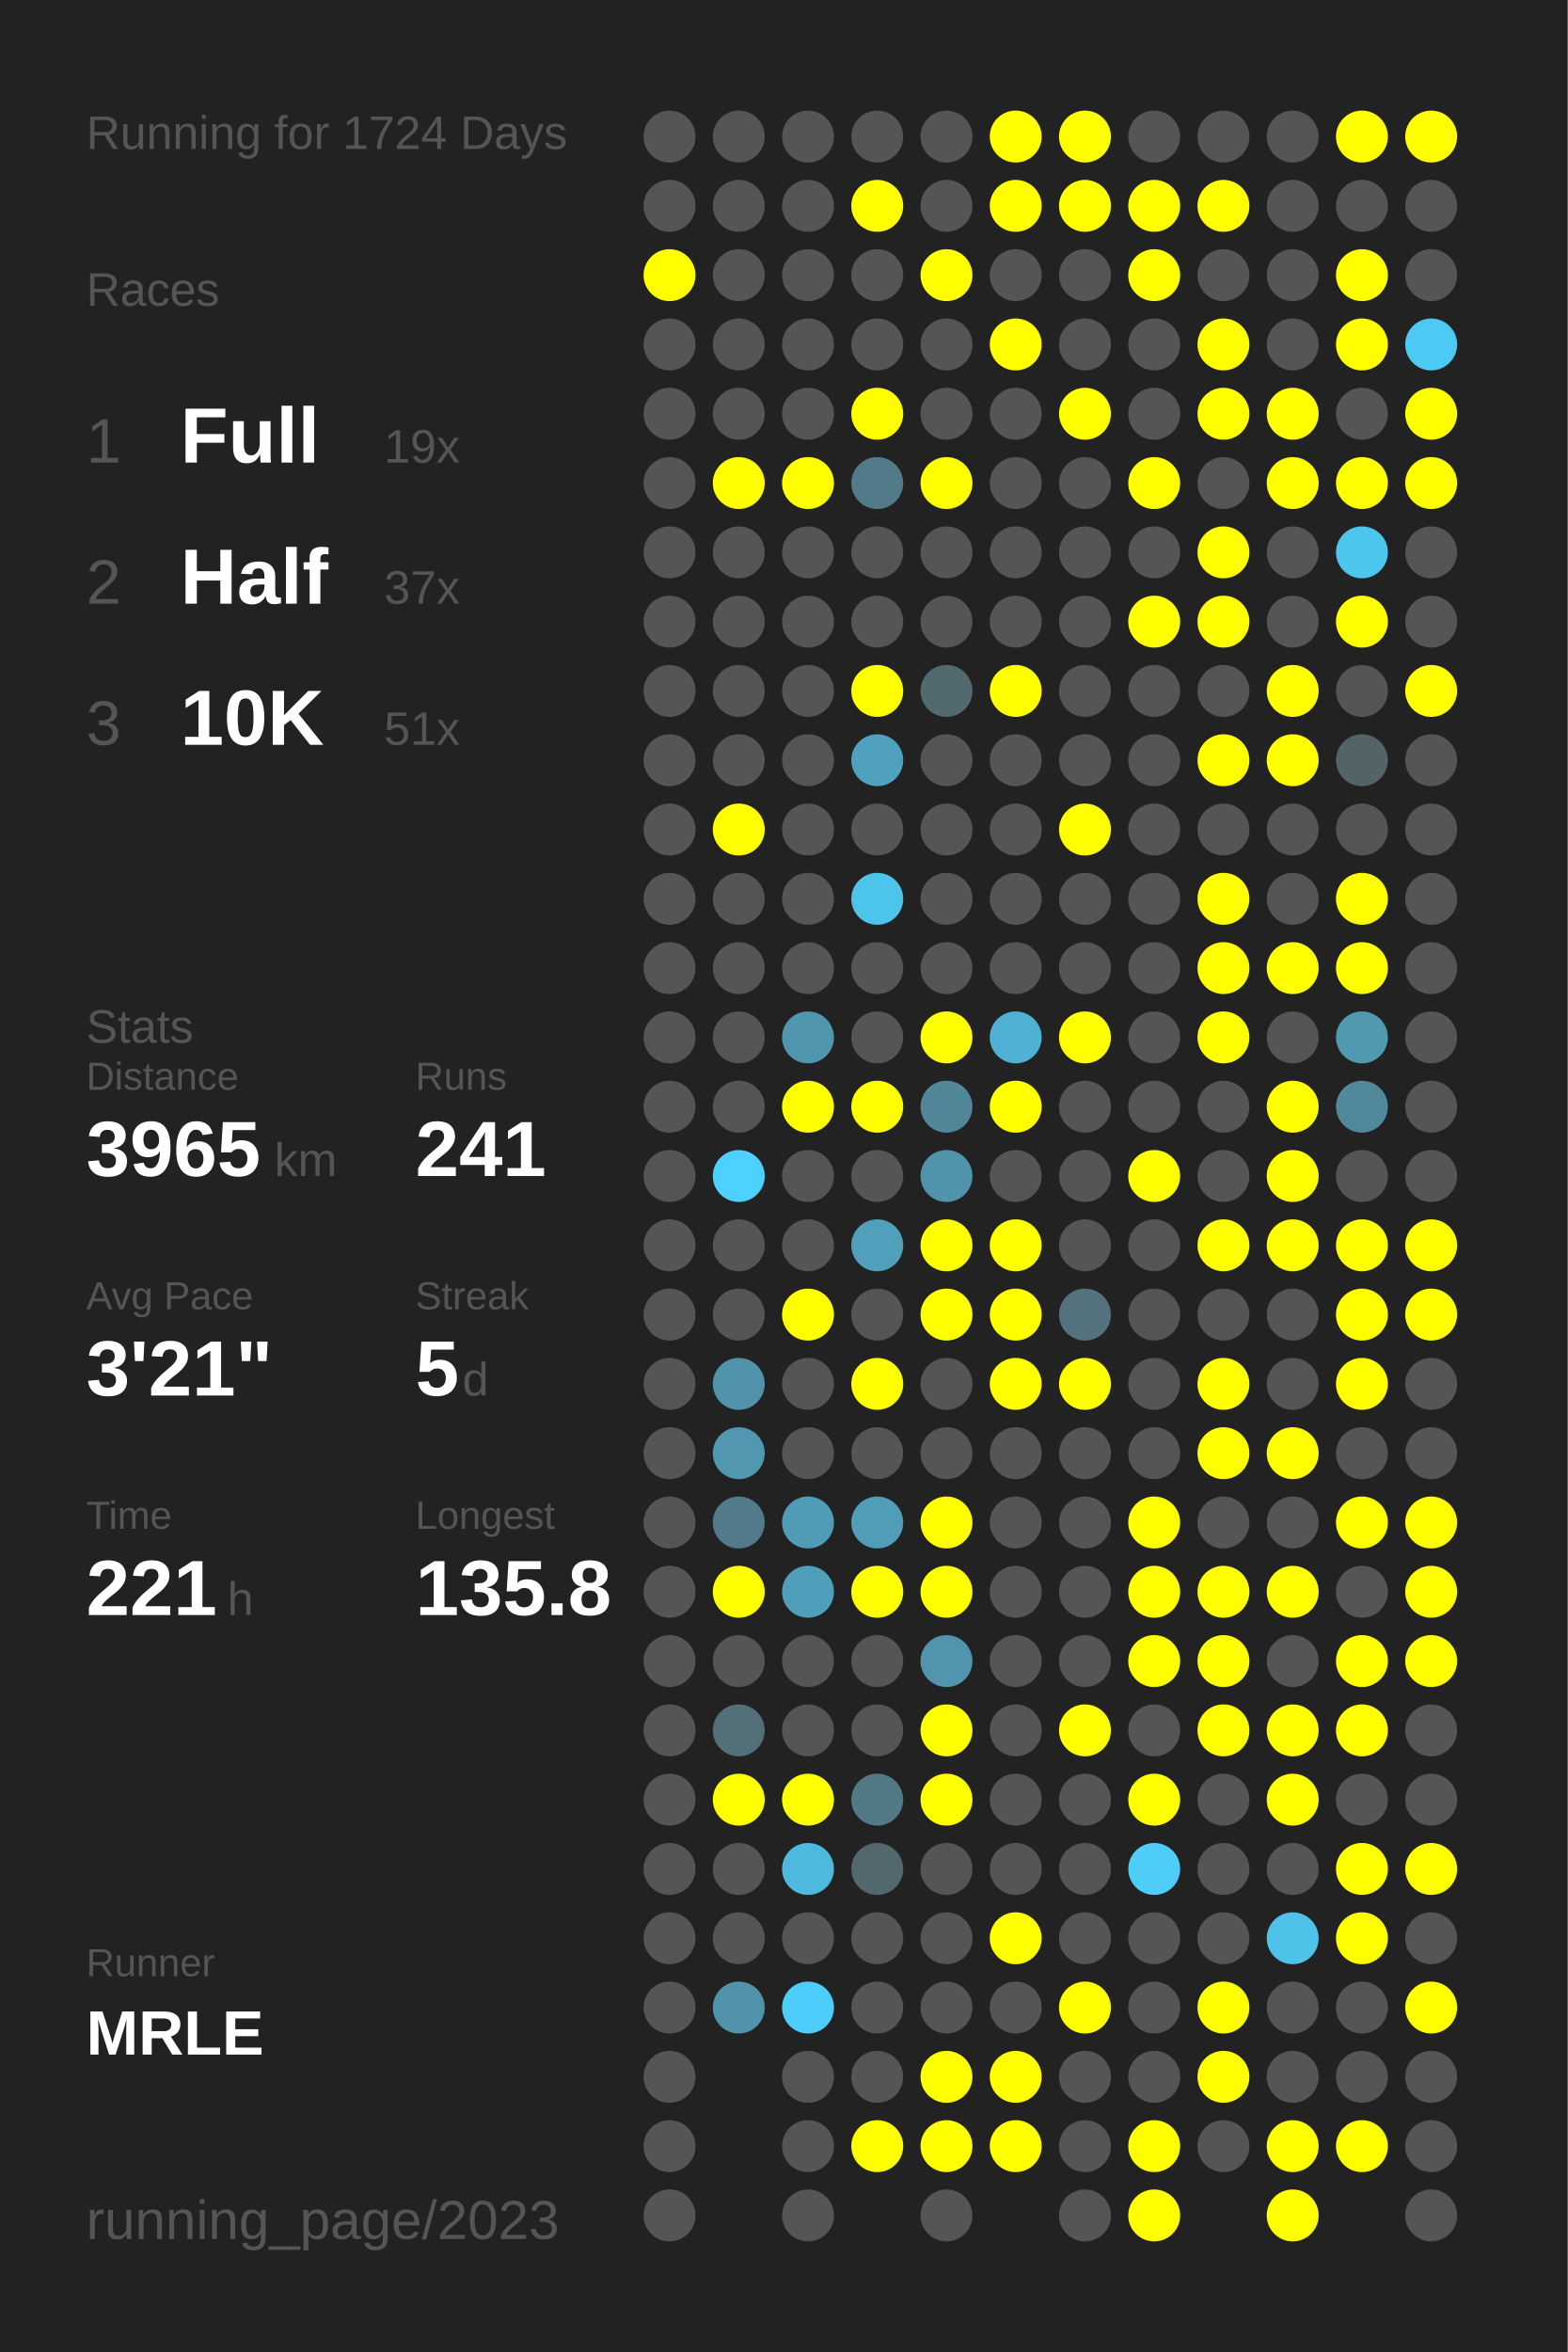
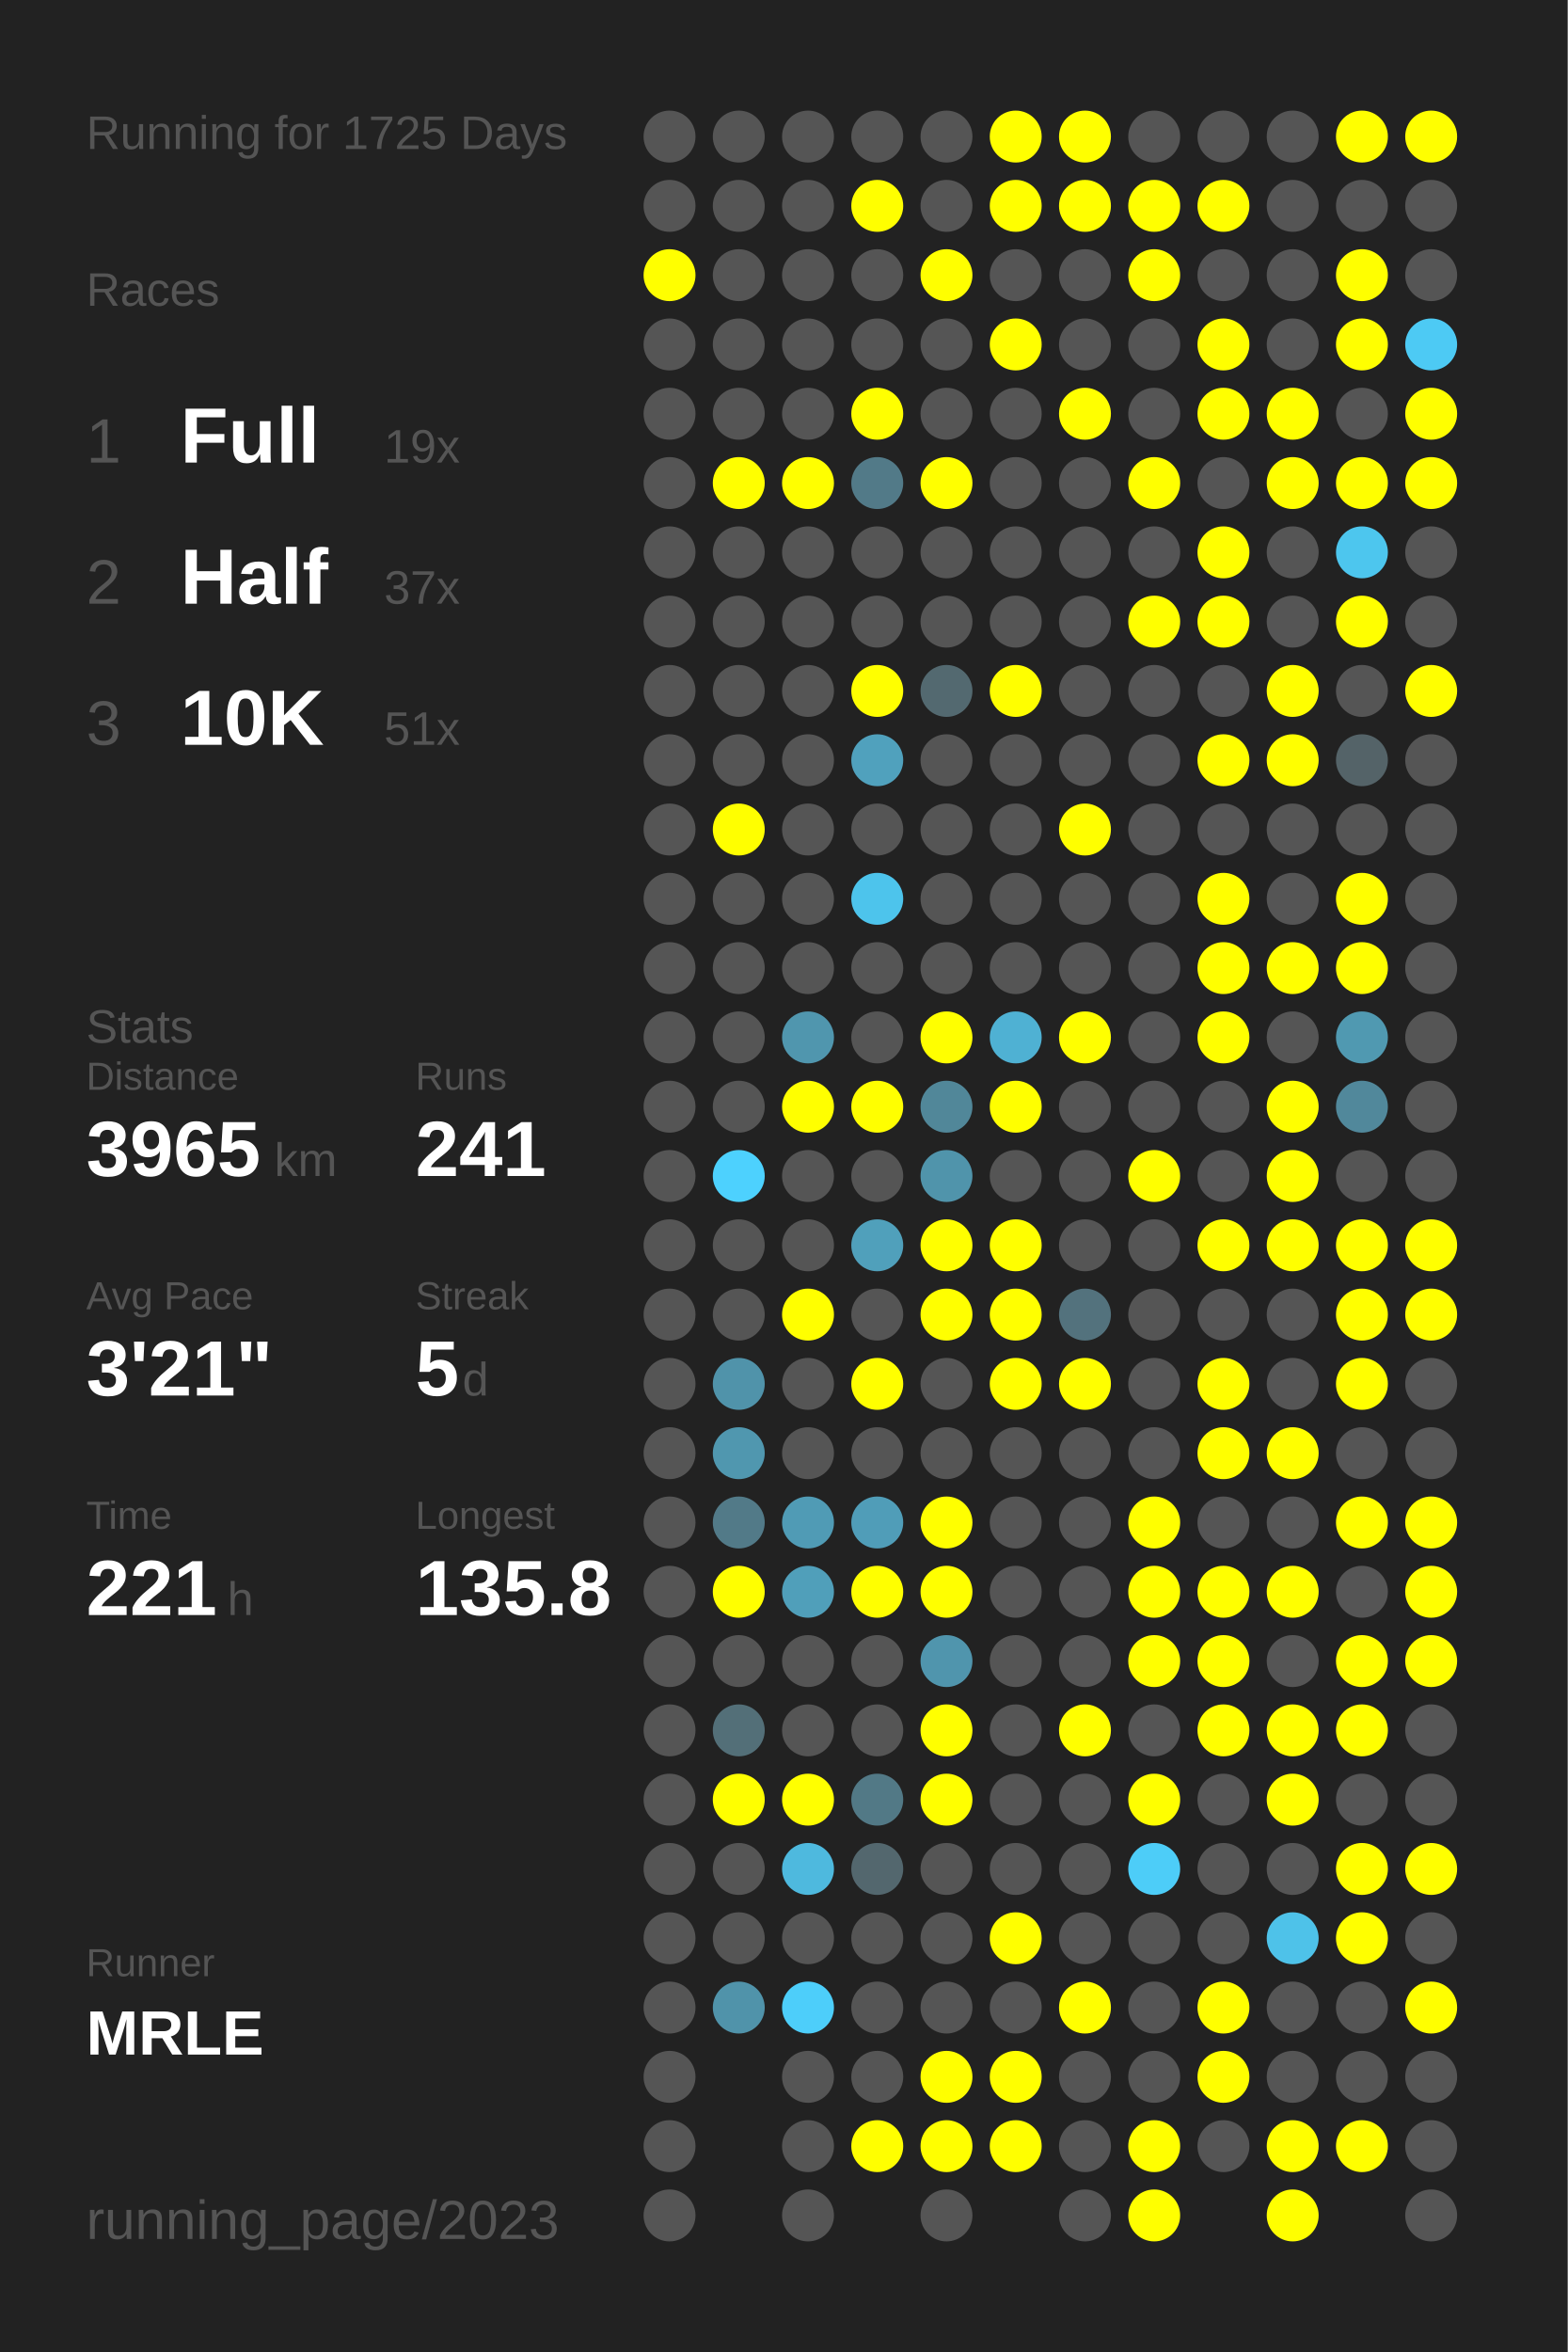
<svg xmlns="http://www.w3.org/2000/svg" baseProfile="full" height="300mm" version="1.1" viewBox="0,0,200,300" width="200mm">
  <defs />
  <rect fill="#222222" height="300" width="200" x="0" y="0" />
-   <text fill="#555555" style="font-size:6px; font-family:Arial;" x="11" y="19">Running for 1724 Days</text>
+   <text fill="#555555" style="font-size:6px; font-family:Arial;" x="11" y="19">Running for 1725 Days</text>
  <text fill="#555555" style="font-size:6px; font-family:Arial;" x="11" y="39">Races</text>
  <text fill="#555555" style="font-size:8px; font-family:Arial;" x="11" y="59">1</text>
  <text fill="#FFFFFF" style="font-size:10px; font-family:Arial; font-weight:bold;" x="23" y="59">Full</text>
  <text fill="#555555" style="font-size:6px; font-family:Arial;" x="49" y="59">19x</text>
  <text fill="#555555" style="font-size:8px; font-family:Arial;" x="11" y="77">2</text>
  <text fill="#FFFFFF" style="font-size:10px; font-family:Arial; font-weight:bold;" x="23" y="77">Half</text>
  <text fill="#555555" style="font-size:6px; font-family:Arial;" x="49" y="77">37x</text>
  <text fill="#555555" style="font-size:8px; font-family:Arial;" x="11" y="95">3</text>
  <text fill="#FFFFFF" style="font-size:10px; font-family:Arial; font-weight:bold;" x="23" y="95">10K</text>
  <text fill="#555555" style="font-size:6px; font-family:Arial;" x="49" y="95">51x</text>
  <text fill="#555555" style="font-size:6px; font-family:Arial;" x="11" y="133">Stats</text>
  <text fill="#555555" style="font-size:5px; font-family:Arial;" x="11" y="139">Distance</text>
  <text fill="#FFFFFF" style="font-size:10px; font-family:Arial; font-weight:bold;" x="11" y="150">3965</text>
  <text fill="#555555" style="font-size:6px; font-family:Arial;" x="35" y="150">km</text>
  <text fill="#555555" style="font-size:5px; font-family:Arial;" x="53" y="139">Runs</text>
  <text fill="#FFFFFF" style="font-size:10px; font-family:Arial; font-weight:bold;" x="53" y="150">241</text>
  <text fill="#555555" style="font-size:5px; font-family:Arial;" x="11" y="167">Avg Pace</text>
  <text fill="#FFFFFF" style="font-size:10px; font-family:Arial; font-weight:bold;" x="11" y="178">3'21"</text>
  <text fill="#555555" style="font-size:5px; font-family:Arial;" x="53" y="167">Streak</text>
  <text fill="#FFFFFF" style="font-size:10px; font-family:Arial; font-weight:bold;" x="53" y="178">5</text>
  <text fill="#555555" style="font-size:6px; font-family:Arial;" x="59" y="178">d</text>
  <text fill="#555555" style="font-size:5px; font-family:Arial;" x="11" y="195">Time</text>
  <text fill="#FFFFFF" style="font-size:10px; font-family:Arial; font-weight:bold;" x="11" y="206">221</text>
  <text fill="#555555" style="font-size:6px; font-family:Arial;" x="29" y="206">h</text>
  <text fill="#555555" style="font-size:5px; font-family:Arial;" x="53" y="195">Longest</text>
  <text fill="#FFFFFF" style="font-size:10px; font-family:Arial; font-weight:bold;" x="53" y="206">135.8</text>
  <text fill="#555555" style="font-size:5px; font-family:Arial;" x="11" y="252.065">Runner</text>
  <text fill="#FFFFFF" style="font-size:8px; font-family:Arial; font-weight:bold;" x="11" y="262.065">MRLE</text>
  <text fill="#555555" style="font-size:7px; font-family:Arial;" x="11" y="285.581">running_page/2023</text>
  <circle cx="85.417" cy="17.419" fill="#555555" r="3.312" />
  <circle cx="85.417" cy="26.258" fill="#555555" r="3.312" />
  <circle cx="85.417" cy="35.097" fill="#FFFF00" r="3.312" />
  <circle cx="85.417" cy="43.935" fill="#555555" r="3.312" />
  <circle cx="85.417" cy="52.774" fill="#555555" r="3.312" />
  <circle cx="85.417" cy="61.613" fill="#555555" r="3.312" />
  <circle cx="85.417" cy="70.452" fill="#555555" r="3.312" />
  <circle cx="85.417" cy="79.29" fill="#555555" r="3.312" />
  <circle cx="85.417" cy="88.129" fill="#555555" r="3.312" />
  <circle cx="85.417" cy="96.968" fill="#555555" r="3.312" />
  <circle cx="85.417" cy="105.806" fill="#555555" r="3.312" />
  <circle cx="85.417" cy="114.645" fill="#555555" r="3.312" />
  <circle cx="85.417" cy="123.484" fill="#555555" r="3.312" />
  <circle cx="85.417" cy="132.323" fill="#555555" r="3.312" />
  <circle cx="85.417" cy="141.161" fill="#555555" r="3.312" />
  <circle cx="85.417" cy="150" fill="#555555" r="3.312" />
  <circle cx="85.417" cy="158.839" fill="#555555" r="3.312" />
  <circle cx="85.417" cy="167.677" fill="#555555" r="3.312" />
  <circle cx="85.417" cy="176.516" fill="#555555" r="3.312" />
  <circle cx="85.417" cy="185.355" fill="#555555" r="3.312" />
  <circle cx="85.417" cy="194.194" fill="#555555" r="3.312" />
  <circle cx="85.417" cy="203.032" fill="#555555" r="3.312" />
  <circle cx="85.417" cy="211.871" fill="#555555" r="3.312" />
  <circle cx="85.417" cy="220.71" fill="#555555" r="3.312" />
  <circle cx="85.417" cy="229.548" fill="#555555" r="3.312" />
  <circle cx="85.417" cy="238.387" fill="#555555" r="3.312" />
  <circle cx="85.417" cy="247.226" fill="#555555" r="3.312" />
  <circle cx="85.417" cy="256.065" fill="#555555" r="3.312" />
  <circle cx="85.417" cy="264.903" fill="#555555" r="3.312" />
  <circle cx="85.417" cy="273.742" fill="#555555" r="3.312" />
  <circle cx="85.417" cy="282.581" fill="#555555" r="3.312" />
  <circle cx="94.25" cy="17.419" fill="#555555" r="3.312" />
  <circle cx="94.25" cy="26.258" fill="#555555" r="3.312" />
  <circle cx="94.25" cy="35.097" fill="#555555" r="3.312" />
  <circle cx="94.25" cy="43.935" fill="#555555" r="3.312" />
  <circle cx="94.25" cy="52.774" fill="#555555" r="3.312" />
  <circle cx="94.25" cy="61.613" fill="#FFFF00" r="3.312" />
  <circle cx="94.25" cy="70.452" fill="#555555" r="3.312" />
  <circle cx="94.25" cy="79.29" fill="#555555" r="3.312" />
  <circle cx="94.25" cy="88.129" fill="#555555" r="3.312" />
  <circle cx="94.25" cy="96.968" fill="#555555" r="3.312" />
  <circle cx="94.25" cy="105.806" fill="#FFFF00" r="3.312" />
  <circle cx="94.25" cy="114.645" fill="#555555" r="3.312" />
  <circle cx="94.25" cy="123.484" fill="#555555" r="3.312" />
  <circle cx="94.25" cy="132.323" fill="#555555" r="3.312" />
  <circle cx="94.25" cy="141.161" fill="#555555" r="3.312" />
  <circle cx="94.25" cy="150" fill="#4dd1fe" r="3.312" />
  <circle cx="94.25" cy="158.839" fill="#555555" r="3.312" />
  <circle cx="94.25" cy="167.677" fill="#555555" r="3.312" />
  <circle cx="94.25" cy="176.516" fill="#5093aa" r="3.312" />
  <circle cx="94.25" cy="185.355" fill="#5097af" r="3.312" />
  <circle cx="94.25" cy="194.194" fill="#527a88" r="3.312" />
  <circle cx="94.25" cy="203.032" fill="#FFFF00" r="3.312" />
  <circle cx="94.25" cy="211.871" fill="#555555" r="3.312" />
  <circle cx="94.25" cy="220.71" fill="#536f78" r="3.312" />
  <circle cx="94.25" cy="229.548" fill="#FFFF00" r="3.312" />
  <circle cx="94.25" cy="238.387" fill="#555555" r="3.312" />
  <circle cx="94.25" cy="247.226" fill="#555555" r="3.312" />
  <circle cx="94.25" cy="256.065" fill="#5093aa" r="3.312" />
  <circle cx="103.083" cy="17.419" fill="#555555" r="3.312" />
  <circle cx="103.083" cy="26.258" fill="#555555" r="3.312" />
  <circle cx="103.083" cy="35.097" fill="#555555" r="3.312" />
  <circle cx="103.083" cy="43.935" fill="#555555" r="3.312" />
  <circle cx="103.083" cy="52.774" fill="#555555" r="3.312" />
  <circle cx="103.083" cy="61.613" fill="#FFFF00" r="3.312" />
  <circle cx="103.083" cy="70.452" fill="#555555" r="3.312" />
  <circle cx="103.083" cy="79.29" fill="#555555" r="3.312" />
  <circle cx="103.083" cy="88.129" fill="#555555" r="3.312" />
  <circle cx="103.083" cy="96.968" fill="#555555" r="3.312" />
  <circle cx="103.083" cy="105.806" fill="#555555" r="3.312" />
  <circle cx="103.083" cy="114.645" fill="#555555" r="3.312" />
  <circle cx="103.083" cy="123.484" fill="#555555" r="3.312" />
  <circle cx="103.083" cy="132.323" fill="#5096ae" r="3.312" />
  <circle cx="103.083" cy="141.161" fill="#FFFF00" r="3.312" />
  <circle cx="103.083" cy="150" fill="#555555" r="3.312" />
  <circle cx="103.083" cy="158.839" fill="#555555" r="3.312" />
  <circle cx="103.083" cy="167.677" fill="#FFFF00" r="3.312" />
  <circle cx="103.083" cy="176.516" fill="#555555" r="3.312" />
  <circle cx="103.083" cy="185.355" fill="#555555" r="3.312" />
  <circle cx="103.083" cy="194.194" fill="#509bb5" r="3.312" />
  <circle cx="103.083" cy="203.032" fill="#509fba" r="3.312" />
  <circle cx="103.083" cy="211.871" fill="#555555" r="3.312" />
  <circle cx="103.083" cy="220.71" fill="#555555" r="3.312" />
  <circle cx="103.083" cy="229.548" fill="#FFFF00" r="3.312" />
  <circle cx="103.083" cy="238.387" fill="#4eb9de" r="3.312" />
  <circle cx="103.083" cy="247.226" fill="#555555" r="3.312" />
  <circle cx="103.083" cy="256.065" fill="#4dcefa" r="3.312" />
  <circle cx="103.083" cy="264.903" fill="#555555" r="3.312" />
  <circle cx="103.083" cy="273.742" fill="#555555" r="3.312" />
  <circle cx="103.083" cy="282.581" fill="#555555" r="3.312" />
  <circle cx="111.917" cy="17.419" fill="#555555" r="3.312" />
  <circle cx="111.917" cy="26.258" fill="#FFFF00" r="3.312" />
  <circle cx="111.917" cy="35.097" fill="#555555" r="3.312" />
  <circle cx="111.917" cy="43.935" fill="#555555" r="3.312" />
  <circle cx="111.917" cy="52.774" fill="#FFFF00" r="3.312" />
  <circle cx="111.917" cy="61.613" fill="#527a88" r="3.312" />
  <circle cx="111.917" cy="70.452" fill="#555555" r="3.312" />
  <circle cx="111.917" cy="79.29" fill="#555555" r="3.312" />
  <circle cx="111.917" cy="88.129" fill="#FFFF00" r="3.312" />
  <circle cx="111.917" cy="96.968" fill="#50a1bd" r="3.312" />
  <circle cx="111.917" cy="105.806" fill="#555555" r="3.312" />
  <circle cx="111.917" cy="114.645" fill="#4dc4ec" r="3.312" />
  <circle cx="111.917" cy="123.484" fill="#555555" r="3.312" />
  <circle cx="111.917" cy="132.323" fill="#555555" r="3.312" />
  <circle cx="111.917" cy="141.161" fill="#FFFF00" r="3.312" />
  <circle cx="111.917" cy="150" fill="#555555" r="3.312" />
  <circle cx="111.917" cy="158.839" fill="#50a0bb" r="3.312" />
  <circle cx="111.917" cy="167.677" fill="#555555" r="3.312" />
  <circle cx="111.917" cy="176.516" fill="#FFFF00" r="3.312" />
  <circle cx="111.917" cy="185.355" fill="#555555" r="3.312" />
  <circle cx="111.917" cy="194.194" fill="#509db8" r="3.312" />
  <circle cx="111.917" cy="203.032" fill="#FFFF00" r="3.312" />
  <circle cx="111.917" cy="211.871" fill="#555555" r="3.312" />
  <circle cx="111.917" cy="220.71" fill="#555555" r="3.312" />
  <circle cx="111.917" cy="229.548" fill="#527986" r="3.312" />
  <circle cx="111.917" cy="238.387" fill="#53676e" r="3.312" />
  <circle cx="111.917" cy="247.226" fill="#555555" r="3.312" />
  <circle cx="111.917" cy="256.065" fill="#555555" r="3.312" />
  <circle cx="111.917" cy="264.903" fill="#555555" r="3.312" />
  <circle cx="111.917" cy="273.742" fill="#FFFF00" r="3.312" />
  <circle cx="120.75" cy="17.419" fill="#555555" r="3.312" />
  <circle cx="120.75" cy="26.258" fill="#555555" r="3.312" />
  <circle cx="120.75" cy="35.097" fill="#FFFF00" r="3.312" />
  <circle cx="120.75" cy="43.935" fill="#555555" r="3.312" />
  <circle cx="120.75" cy="52.774" fill="#555555" r="3.312" />
  <circle cx="120.75" cy="61.613" fill="#FFFF00" r="3.312" />
  <circle cx="120.75" cy="70.452" fill="#555555" r="3.312" />
  <circle cx="120.75" cy="79.29" fill="#555555" r="3.312" />
  <circle cx="120.75" cy="88.129" fill="#536970" r="3.312" />
  <circle cx="120.75" cy="96.968" fill="#555555" r="3.312" />
  <circle cx="120.75" cy="105.806" fill="#555555" r="3.312" />
  <circle cx="120.75" cy="114.645" fill="#555555" r="3.312" />
  <circle cx="120.75" cy="123.484" fill="#555555" r="3.312" />
  <circle cx="120.75" cy="132.323" fill="#FFFF00" r="3.312" />
  <circle cx="120.75" cy="141.161" fill="#518799" r="3.312" />
  <circle cx="120.75" cy="150" fill="#5094ab" r="3.312" />
  <circle cx="120.75" cy="158.839" fill="#FFFF00" r="3.312" />
  <circle cx="120.75" cy="167.677" fill="#FFFF00" r="3.312" />
  <circle cx="120.75" cy="176.516" fill="#555555" r="3.312" />
  <circle cx="120.75" cy="185.355" fill="#555555" r="3.312" />
  <circle cx="120.75" cy="194.194" fill="#FFFF00" r="3.312" />
  <circle cx="120.75" cy="203.032" fill="#FFFF00" r="3.312" />
  <circle cx="120.75" cy="211.871" fill="#5095ad" r="3.312" />
  <circle cx="120.75" cy="220.71" fill="#FFFF00" r="3.312" />
  <circle cx="120.75" cy="229.548" fill="#FFFF00" r="3.312" />
  <circle cx="120.75" cy="238.387" fill="#555555" r="3.312" />
  <circle cx="120.75" cy="247.226" fill="#555555" r="3.312" />
  <circle cx="120.75" cy="256.065" fill="#555555" r="3.312" />
  <circle cx="120.75" cy="264.903" fill="#FFFF00" r="3.312" />
  <circle cx="120.75" cy="273.742" fill="#FFFF00" r="3.312" />
  <circle cx="120.75" cy="282.581" fill="#555555" r="3.312" />
  <circle cx="129.583" cy="17.419" fill="#FFFF00" r="3.312" />
  <circle cx="129.583" cy="26.258" fill="#FFFF00" r="3.312" />
  <circle cx="129.583" cy="35.097" fill="#555555" r="3.312" />
  <circle cx="129.583" cy="43.935" fill="#FFFF00" r="3.312" />
  <circle cx="129.583" cy="52.774" fill="#555555" r="3.312" />
  <circle cx="129.583" cy="61.613" fill="#555555" r="3.312" />
  <circle cx="129.583" cy="70.452" fill="#555555" r="3.312" />
  <circle cx="129.583" cy="79.29" fill="#555555" r="3.312" />
  <circle cx="129.583" cy="88.129" fill="#FFFF00" r="3.312" />
  <circle cx="129.583" cy="96.968" fill="#555555" r="3.312" />
  <circle cx="129.583" cy="105.806" fill="#555555" r="3.312" />
  <circle cx="129.583" cy="114.645" fill="#555555" r="3.312" />
  <circle cx="129.583" cy="123.484" fill="#555555" r="3.312" />
  <circle cx="129.583" cy="132.323" fill="#4fb1d3" r="3.312" />
  <circle cx="129.583" cy="141.161" fill="#FFFF00" r="3.312" />
  <circle cx="129.583" cy="150" fill="#555555" r="3.312" />
  <circle cx="129.583" cy="158.839" fill="#FFFF00" r="3.312" />
  <circle cx="129.583" cy="167.677" fill="#FFFF00" r="3.312" />
  <circle cx="129.583" cy="176.516" fill="#FFFF00" r="3.312" />
  <circle cx="129.583" cy="185.355" fill="#555555" r="3.312" />
  <circle cx="129.583" cy="194.194" fill="#555555" r="3.312" />
  <circle cx="129.583" cy="203.032" fill="#555555" r="3.312" />
  <circle cx="129.583" cy="211.871" fill="#555555" r="3.312" />
  <circle cx="129.583" cy="220.71" fill="#555555" r="3.312" />
  <circle cx="129.583" cy="229.548" fill="#555555" r="3.312" />
  <circle cx="129.583" cy="238.387" fill="#555555" r="3.312" />
  <circle cx="129.583" cy="247.226" fill="#FFFF00" r="3.312" />
  <circle cx="129.583" cy="256.065" fill="#555555" r="3.312" />
  <circle cx="129.583" cy="264.903" fill="#FFFF00" r="3.312" />
  <circle cx="129.583" cy="273.742" fill="#FFFF00" r="3.312" />
  <circle cx="138.417" cy="17.419" fill="#FFFF00" r="3.312" />
  <circle cx="138.417" cy="26.258" fill="#FFFF00" r="3.312" />
  <circle cx="138.417" cy="35.097" fill="#555555" r="3.312" />
  <circle cx="138.417" cy="43.935" fill="#555555" r="3.312" />
  <circle cx="138.417" cy="52.774" fill="#FFFF00" r="3.312" />
  <circle cx="138.417" cy="61.613" fill="#555555" r="3.312" />
  <circle cx="138.417" cy="70.452" fill="#555555" r="3.312" />
  <circle cx="138.417" cy="79.29" fill="#555555" r="3.312" />
  <circle cx="138.417" cy="88.129" fill="#555555" r="3.312" />
  <circle cx="138.417" cy="96.968" fill="#555555" r="3.312" />
  <circle cx="138.417" cy="105.806" fill="#FFFF00" r="3.312" />
  <circle cx="138.417" cy="114.645" fill="#555555" r="3.312" />
  <circle cx="138.417" cy="123.484" fill="#555555" r="3.312" />
  <circle cx="138.417" cy="132.323" fill="#FFFF00" r="3.312" />
  <circle cx="138.417" cy="141.161" fill="#555555" r="3.312" />
  <circle cx="138.417" cy="150" fill="#555555" r="3.312" />
  <circle cx="138.417" cy="158.839" fill="#555555" r="3.312" />
  <circle cx="138.417" cy="167.677" fill="#53727d" r="3.312" />
  <circle cx="138.417" cy="176.516" fill="#FFFF00" r="3.312" />
  <circle cx="138.417" cy="185.355" fill="#555555" r="3.312" />
  <circle cx="138.417" cy="194.194" fill="#555555" r="3.312" />
  <circle cx="138.417" cy="203.032" fill="#555555" r="3.312" />
  <circle cx="138.417" cy="211.871" fill="#555555" r="3.312" />
  <circle cx="138.417" cy="220.71" fill="#FFFF00" r="3.312" />
  <circle cx="138.417" cy="229.548" fill="#555555" r="3.312" />
  <circle cx="138.417" cy="238.387" fill="#555555" r="3.312" />
  <circle cx="138.417" cy="247.226" fill="#555555" r="3.312" />
  <circle cx="138.417" cy="256.065" fill="#FFFF00" r="3.312" />
  <circle cx="138.417" cy="264.903" fill="#555555" r="3.312" />
  <circle cx="138.417" cy="273.742" fill="#555555" r="3.312" />
  <circle cx="138.417" cy="282.581" fill="#555555" r="3.312" />
  <circle cx="147.25" cy="17.419" fill="#555555" r="3.312" />
  <circle cx="147.25" cy="26.258" fill="#FFFF00" r="3.312" />
  <circle cx="147.25" cy="35.097" fill="#FFFF00" r="3.312" />
  <circle cx="147.25" cy="43.935" fill="#555555" r="3.312" />
  <circle cx="147.25" cy="52.774" fill="#555555" r="3.312" />
  <circle cx="147.25" cy="61.613" fill="#FFFF00" r="3.312" />
  <circle cx="147.25" cy="70.452" fill="#555555" r="3.312" />
  <circle cx="147.25" cy="79.29" fill="#FFFF00" r="3.312" />
  <circle cx="147.25" cy="88.129" fill="#555555" r="3.312" />
  <circle cx="147.25" cy="96.968" fill="#555555" r="3.312" />
  <circle cx="147.25" cy="105.806" fill="#555555" r="3.312" />
  <circle cx="147.25" cy="114.645" fill="#555555" r="3.312" />
  <circle cx="147.25" cy="123.484" fill="#555555" r="3.312" />
  <circle cx="147.25" cy="132.323" fill="#555555" r="3.312" />
  <circle cx="147.25" cy="141.161" fill="#555555" r="3.312" />
  <circle cx="147.25" cy="150" fill="#FFFF00" r="3.312" />
  <circle cx="147.25" cy="158.839" fill="#555555" r="3.312" />
  <circle cx="147.25" cy="167.677" fill="#555555" r="3.312" />
  <circle cx="147.25" cy="176.516" fill="#555555" r="3.312" />
  <circle cx="147.25" cy="185.355" fill="#555555" r="3.312" />
  <circle cx="147.25" cy="194.194" fill="#FFFF00" r="3.312" />
  <circle cx="147.25" cy="203.032" fill="#FFFF00" r="3.312" />
  <circle cx="147.25" cy="211.871" fill="#FFFF00" r="3.312" />
  <circle cx="147.25" cy="220.71" fill="#555555" r="3.312" />
  <circle cx="147.25" cy="229.548" fill="#FFFF00" r="3.312" />
  <circle cx="147.25" cy="238.387" fill="#4dcdf8" r="3.312" />
  <circle cx="147.25" cy="247.226" fill="#555555" r="3.312" />
  <circle cx="147.25" cy="256.065" fill="#555555" r="3.312" />
  <circle cx="147.25" cy="264.903" fill="#555555" r="3.312" />
  <circle cx="147.25" cy="273.742" fill="#FFFF00" r="3.312" />
  <circle cx="147.25" cy="282.581" fill="#FFFF00" r="3.312" />
  <circle cx="156.083" cy="17.419" fill="#555555" r="3.312" />
  <circle cx="156.083" cy="26.258" fill="#FFFF00" r="3.312" />
  <circle cx="156.083" cy="35.097" fill="#555555" r="3.312" />
  <circle cx="156.083" cy="43.935" fill="#FFFF00" r="3.312" />
  <circle cx="156.083" cy="52.774" fill="#FFFF00" r="3.312" />
  <circle cx="156.083" cy="61.613" fill="#555555" r="3.312" />
  <circle cx="156.083" cy="70.452" fill="#FFFF00" r="3.312" />
  <circle cx="156.083" cy="79.29" fill="#FFFF00" r="3.312" />
  <circle cx="156.083" cy="88.129" fill="#555555" r="3.312" />
  <circle cx="156.083" cy="96.968" fill="#FFFF00" r="3.312" />
  <circle cx="156.083" cy="105.806" fill="#555555" r="3.312" />
  <circle cx="156.083" cy="114.645" fill="#FFFF00" r="3.312" />
  <circle cx="156.083" cy="123.484" fill="#FFFF00" r="3.312" />
  <circle cx="156.083" cy="132.323" fill="#FFFF00" r="3.312" />
  <circle cx="156.083" cy="141.161" fill="#555555" r="3.312" />
  <circle cx="156.083" cy="150" fill="#555555" r="3.312" />
  <circle cx="156.083" cy="158.839" fill="#FFFF00" r="3.312" />
  <circle cx="156.083" cy="167.677" fill="#555555" r="3.312" />
  <circle cx="156.083" cy="176.516" fill="#FFFF00" r="3.312" />
  <circle cx="156.083" cy="185.355" fill="#FFFF00" r="3.312" />
  <circle cx="156.083" cy="194.194" fill="#555555" r="3.312" />
  <circle cx="156.083" cy="203.032" fill="#FFFF00" r="3.312" />
  <circle cx="156.083" cy="211.871" fill="#FFFF00" r="3.312" />
  <circle cx="156.083" cy="220.71" fill="#FFFF00" r="3.312" />
  <circle cx="156.083" cy="229.548" fill="#555555" r="3.312" />
  <circle cx="156.083" cy="238.387" fill="#555555" r="3.312" />
  <circle cx="156.083" cy="247.226" fill="#555555" r="3.312" />
  <circle cx="156.083" cy="256.065" fill="#FFFF00" r="3.312" />
  <circle cx="156.083" cy="264.903" fill="#FFFF00" r="3.312" />
  <circle cx="156.083" cy="273.742" fill="#555555" r="3.312" />
  <circle cx="164.917" cy="17.419" fill="#555555" r="3.312" />
  <circle cx="164.917" cy="26.258" fill="#555555" r="3.312" />
  <circle cx="164.917" cy="35.097" fill="#555555" r="3.312" />
  <circle cx="164.917" cy="43.935" fill="#555555" r="3.312" />
  <circle cx="164.917" cy="52.774" fill="#FFFF00" r="3.312" />
  <circle cx="164.917" cy="61.613" fill="#FFFF00" r="3.312" />
  <circle cx="164.917" cy="70.452" fill="#555555" r="3.312" />
  <circle cx="164.917" cy="79.29" fill="#555555" r="3.312" />
  <circle cx="164.917" cy="88.129" fill="#FFFF00" r="3.312" />
  <circle cx="164.917" cy="96.968" fill="#FFFF00" r="3.312" />
  <circle cx="164.917" cy="105.806" fill="#555555" r="3.312" />
  <circle cx="164.917" cy="114.645" fill="#555555" r="3.312" />
  <circle cx="164.917" cy="123.484" fill="#FFFF00" r="3.312" />
  <circle cx="164.917" cy="132.323" fill="#555555" r="3.312" />
  <circle cx="164.917" cy="141.161" fill="#FFFF00" r="3.312" />
  <circle cx="164.917" cy="150" fill="#FFFF00" r="3.312" />
  <circle cx="164.917" cy="158.839" fill="#FFFF00" r="3.312" />
  <circle cx="164.917" cy="167.677" fill="#555555" r="3.312" />
  <circle cx="164.917" cy="176.516" fill="#555555" r="3.312" />
  <circle cx="164.917" cy="185.355" fill="#FFFF00" r="3.312" />
  <circle cx="164.917" cy="194.194" fill="#555555" r="3.312" />
  <circle cx="164.917" cy="203.032" fill="#FFFF00" r="3.312" />
  <circle cx="164.917" cy="211.871" fill="#555555" r="3.312" />
  <circle cx="164.917" cy="220.71" fill="#FFFF00" r="3.312" />
  <circle cx="164.917" cy="229.548" fill="#FFFF00" r="3.312" />
  <circle cx="164.917" cy="238.387" fill="#555555" r="3.312" />
  <circle cx="164.917" cy="247.226" fill="#4ec2e9" r="3.312" />
  <circle cx="164.917" cy="256.065" fill="#555555" r="3.312" />
  <circle cx="164.917" cy="264.903" fill="#555555" r="3.312" />
  <circle cx="164.917" cy="273.742" fill="#FFFF00" r="3.312" />
  <circle cx="164.917" cy="282.581" fill="#FFFF00" r="3.312" />
  <circle cx="173.75" cy="17.419" fill="#FFFF00" r="3.312" />
  <circle cx="173.75" cy="26.258" fill="#555555" r="3.312" />
  <circle cx="173.75" cy="35.097" fill="#FFFF00" r="3.312" />
  <circle cx="173.75" cy="43.935" fill="#FFFF00" r="3.312" />
  <circle cx="173.75" cy="52.774" fill="#555555" r="3.312" />
  <circle cx="173.75" cy="61.613" fill="#FFFF00" r="3.312" />
  <circle cx="173.75" cy="70.452" fill="#4dc6ee" r="3.312" />
  <circle cx="173.75" cy="79.29" fill="#FFFF00" r="3.312" />
  <circle cx="173.75" cy="88.129" fill="#555555" r="3.312" />
  <circle cx="173.75" cy="96.968" fill="#546368" r="3.312" />
  <circle cx="173.75" cy="105.806" fill="#555555" r="3.312" />
  <circle cx="173.75" cy="114.645" fill="#FFFF00" r="3.312" />
  <circle cx="173.75" cy="123.484" fill="#FFFF00" r="3.312" />
  <circle cx="173.75" cy="132.323" fill="#5099b1" r="3.312" />
  <circle cx="173.75" cy="141.161" fill="#51889b" r="3.312" />
  <circle cx="173.75" cy="150" fill="#555555" r="3.312" />
  <circle cx="173.75" cy="158.839" fill="#FFFF00" r="3.312" />
  <circle cx="173.75" cy="167.677" fill="#FFFF00" r="3.312" />
  <circle cx="173.75" cy="176.516" fill="#FFFF00" r="3.312" />
  <circle cx="173.75" cy="185.355" fill="#555555" r="3.312" />
  <circle cx="173.75" cy="194.194" fill="#FFFF00" r="3.312" />
  <circle cx="173.75" cy="203.032" fill="#555555" r="3.312" />
  <circle cx="173.75" cy="211.871" fill="#FFFF00" r="3.312" />
  <circle cx="173.75" cy="220.71" fill="#FFFF00" r="3.312" />
  <circle cx="173.75" cy="229.548" fill="#555555" r="3.312" />
  <circle cx="173.75" cy="238.387" fill="#FFFF00" r="3.312" />
  <circle cx="173.75" cy="247.226" fill="#FFFF00" r="3.312" />
  <circle cx="173.75" cy="256.065" fill="#555555" r="3.312" />
  <circle cx="173.75" cy="264.903" fill="#555555" r="3.312" />
  <circle cx="173.75" cy="273.742" fill="#FFFF00" r="3.312" />
  <circle cx="182.583" cy="17.419" fill="#FFFF00" r="3.312" />
  <circle cx="182.583" cy="26.258" fill="#555555" r="3.312" />
  <circle cx="182.583" cy="35.097" fill="#555555" r="3.312" />
  <circle cx="182.583" cy="43.935" fill="#4dcaf4" r="3.312" />
  <circle cx="182.583" cy="52.774" fill="#FFFF00" r="3.312" />
  <circle cx="182.583" cy="61.613" fill="#FFFF00" r="3.312" />
  <circle cx="182.583" cy="70.452" fill="#555555" r="3.312" />
  <circle cx="182.583" cy="79.29" fill="#555555" r="3.312" />
  <circle cx="182.583" cy="88.129" fill="#FFFF00" r="3.312" />
  <circle cx="182.583" cy="96.968" fill="#555555" r="3.312" />
  <circle cx="182.583" cy="105.806" fill="#555555" r="3.312" />
  <circle cx="182.583" cy="114.645" fill="#555555" r="3.312" />
  <circle cx="182.583" cy="123.484" fill="#555555" r="3.312" />
  <circle cx="182.583" cy="132.323" fill="#555555" r="3.312" />
  <circle cx="182.583" cy="141.161" fill="#555555" r="3.312" />
  <circle cx="182.583" cy="150" fill="#555555" r="3.312" />
  <circle cx="182.583" cy="158.839" fill="#FFFF00" r="3.312" />
  <circle cx="182.583" cy="167.677" fill="#FFFF00" r="3.312" />
  <circle cx="182.583" cy="176.516" fill="#555555" r="3.312" />
  <circle cx="182.583" cy="185.355" fill="#555555" r="3.312" />
  <circle cx="182.583" cy="194.194" fill="#FFFF00" r="3.312" />
  <circle cx="182.583" cy="203.032" fill="#FFFF00" r="3.312" />
  <circle cx="182.583" cy="211.871" fill="#FFFF00" r="3.312" />
  <circle cx="182.583" cy="220.71" fill="#555555" r="3.312" />
  <circle cx="182.583" cy="229.548" fill="#555555" r="3.312" />
  <circle cx="182.583" cy="238.387" fill="#FFFF00" r="3.312" />
  <circle cx="182.583" cy="247.226" fill="#555555" r="3.312" />
  <circle cx="182.583" cy="256.065" fill="#FFFF00" r="3.312" />
  <circle cx="182.583" cy="264.903" fill="#555555" r="3.312" />
  <circle cx="182.583" cy="273.742" fill="#555555" r="3.312" />
  <circle cx="182.583" cy="282.581" fill="#555555" r="3.312" />
</svg>
